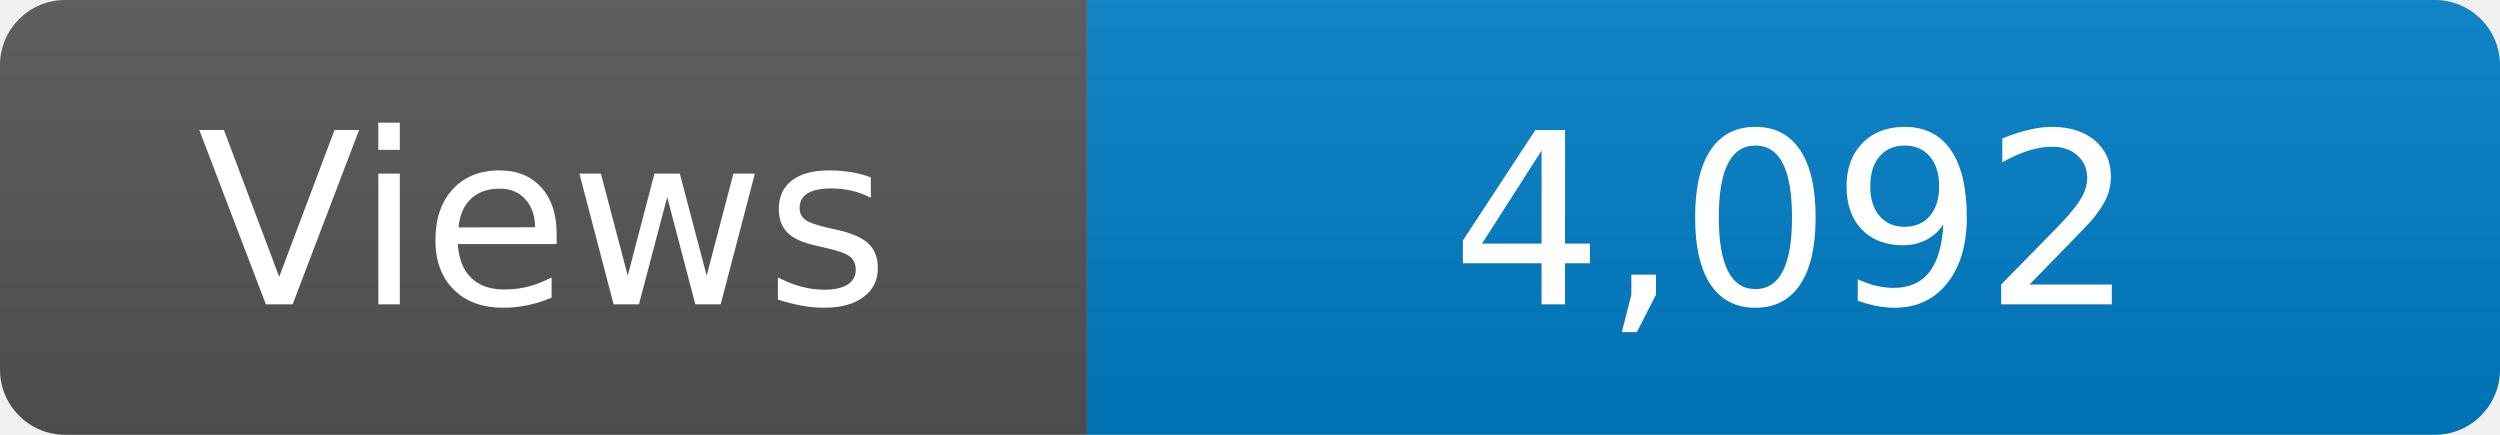
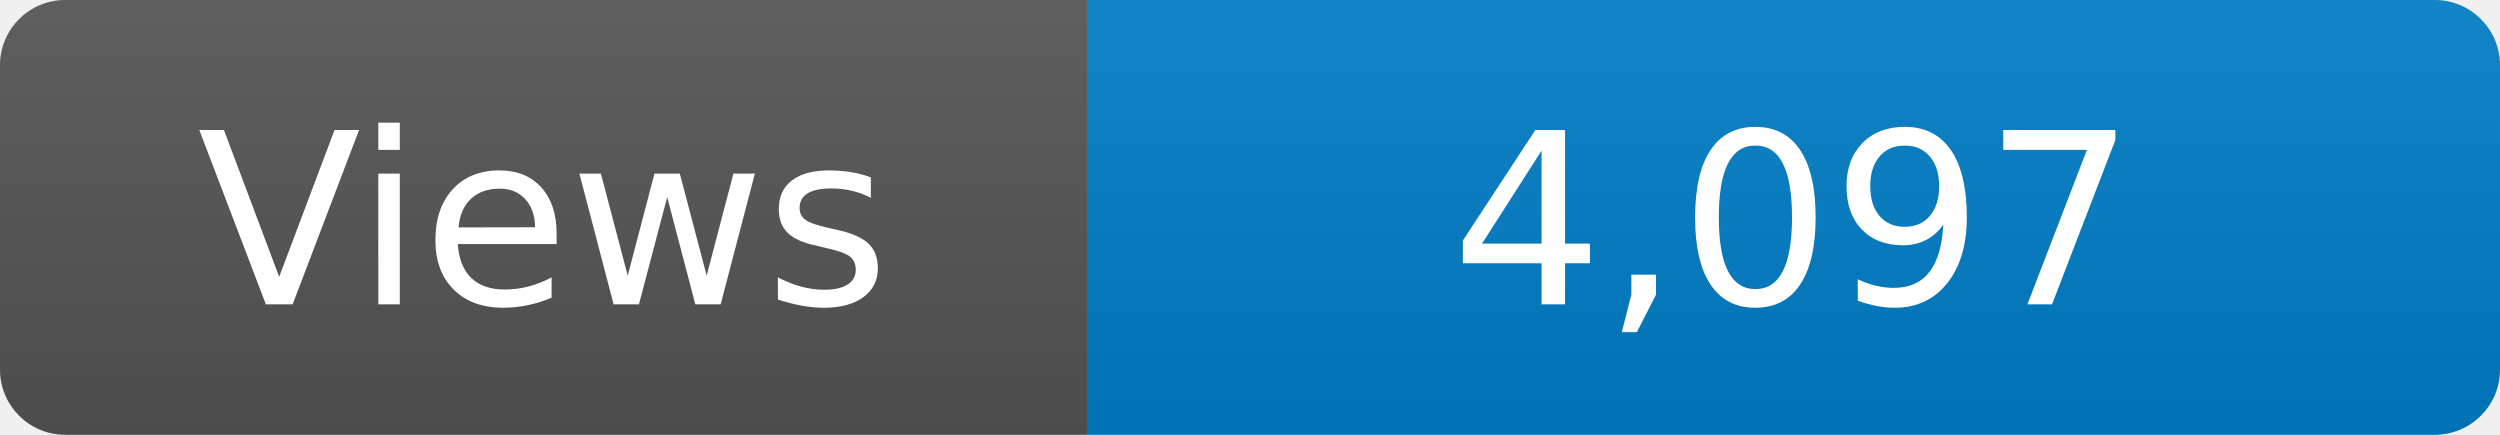
<svg xmlns="http://www.w3.org/2000/svg" width="115" height="20" role="img" aria-label="Maintained?: yes">
  <linearGradient id="s" x2="0" y2="100%">
    <stop offset="0" stop-color="#bbb" stop-opacity=".1" />
    <stop offset="1" stop-opacity=".1" />
  </linearGradient>
  <clipPath id="r">
    <rect width="115" height="20" rx="3" fill="#fff" />
  </clipPath>
  <g clip-path="url(#r)">
    <rect width="50" height="20" fill="#555" />
    <rect x="50" width="160" height="20" fill="#007ec6" />
    <rect width="115" height="20" fill="url(#s)" />
  </g>
  <g fill="#fff" text-anchor="middle" font-family="Verdana,Geneva,DejaVu Sans,sans-serif" font-size="110">
    <text x="250" y="140" transform="scale(.1)" fill="#fff">Views</text>
-     <text x="825" y="140" transform="scale(.1)" fill="#fff">4,092</text>
+     <text x="825" y="140" transform="scale(.1)" fill="#fff">4,097</text>
  </g>
</svg>
